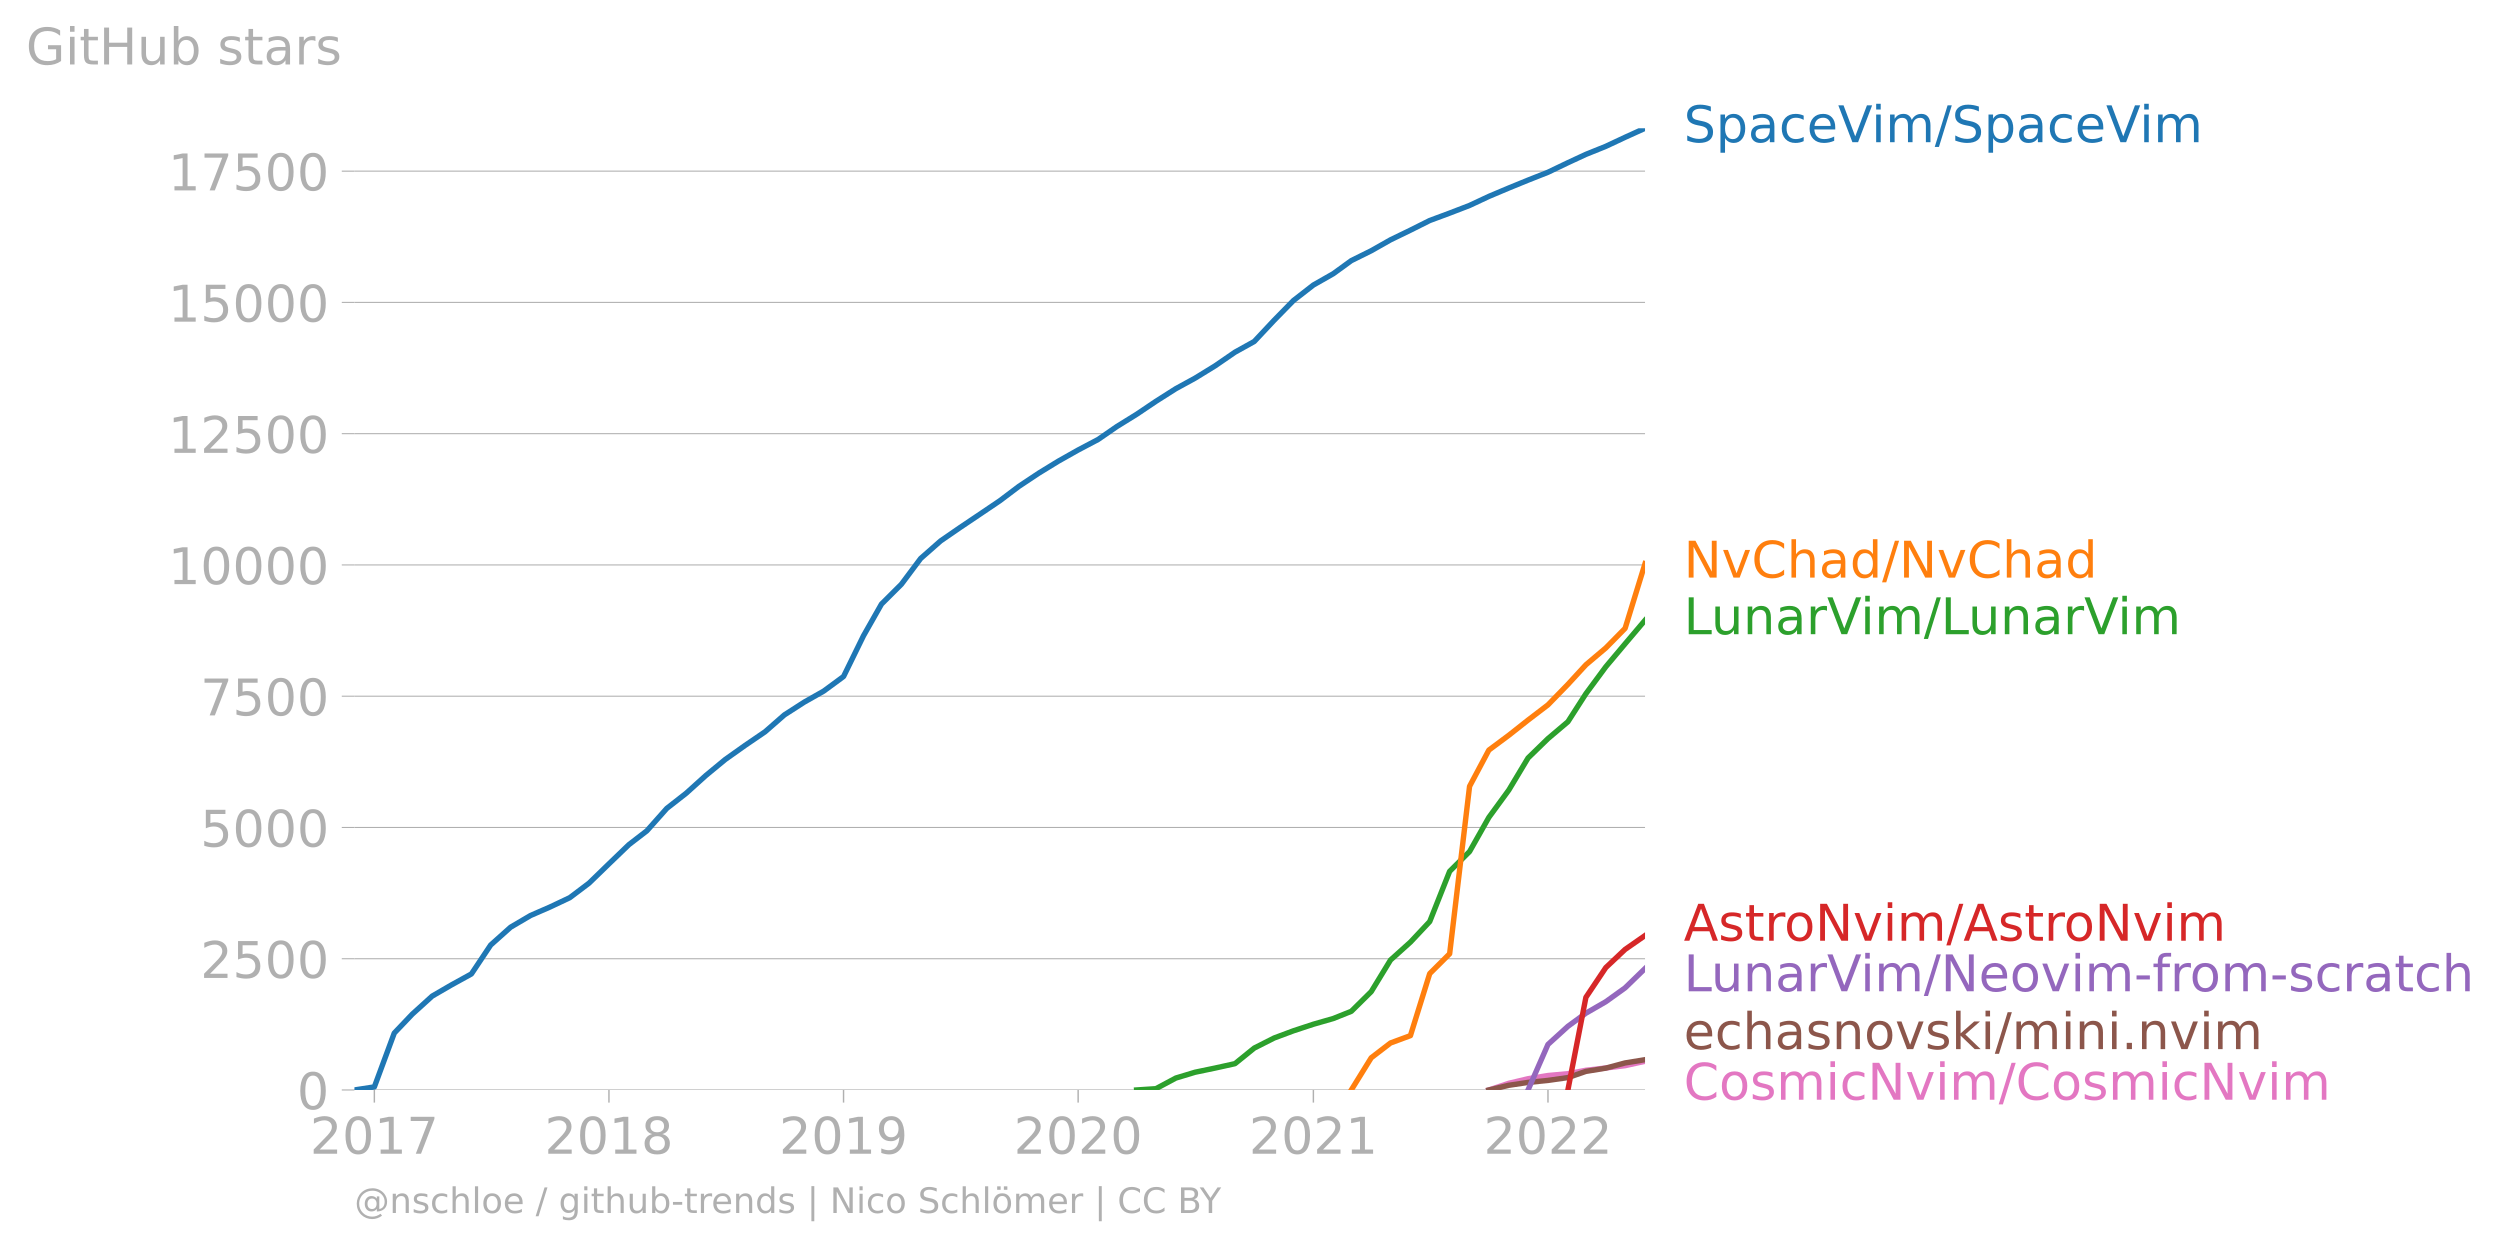
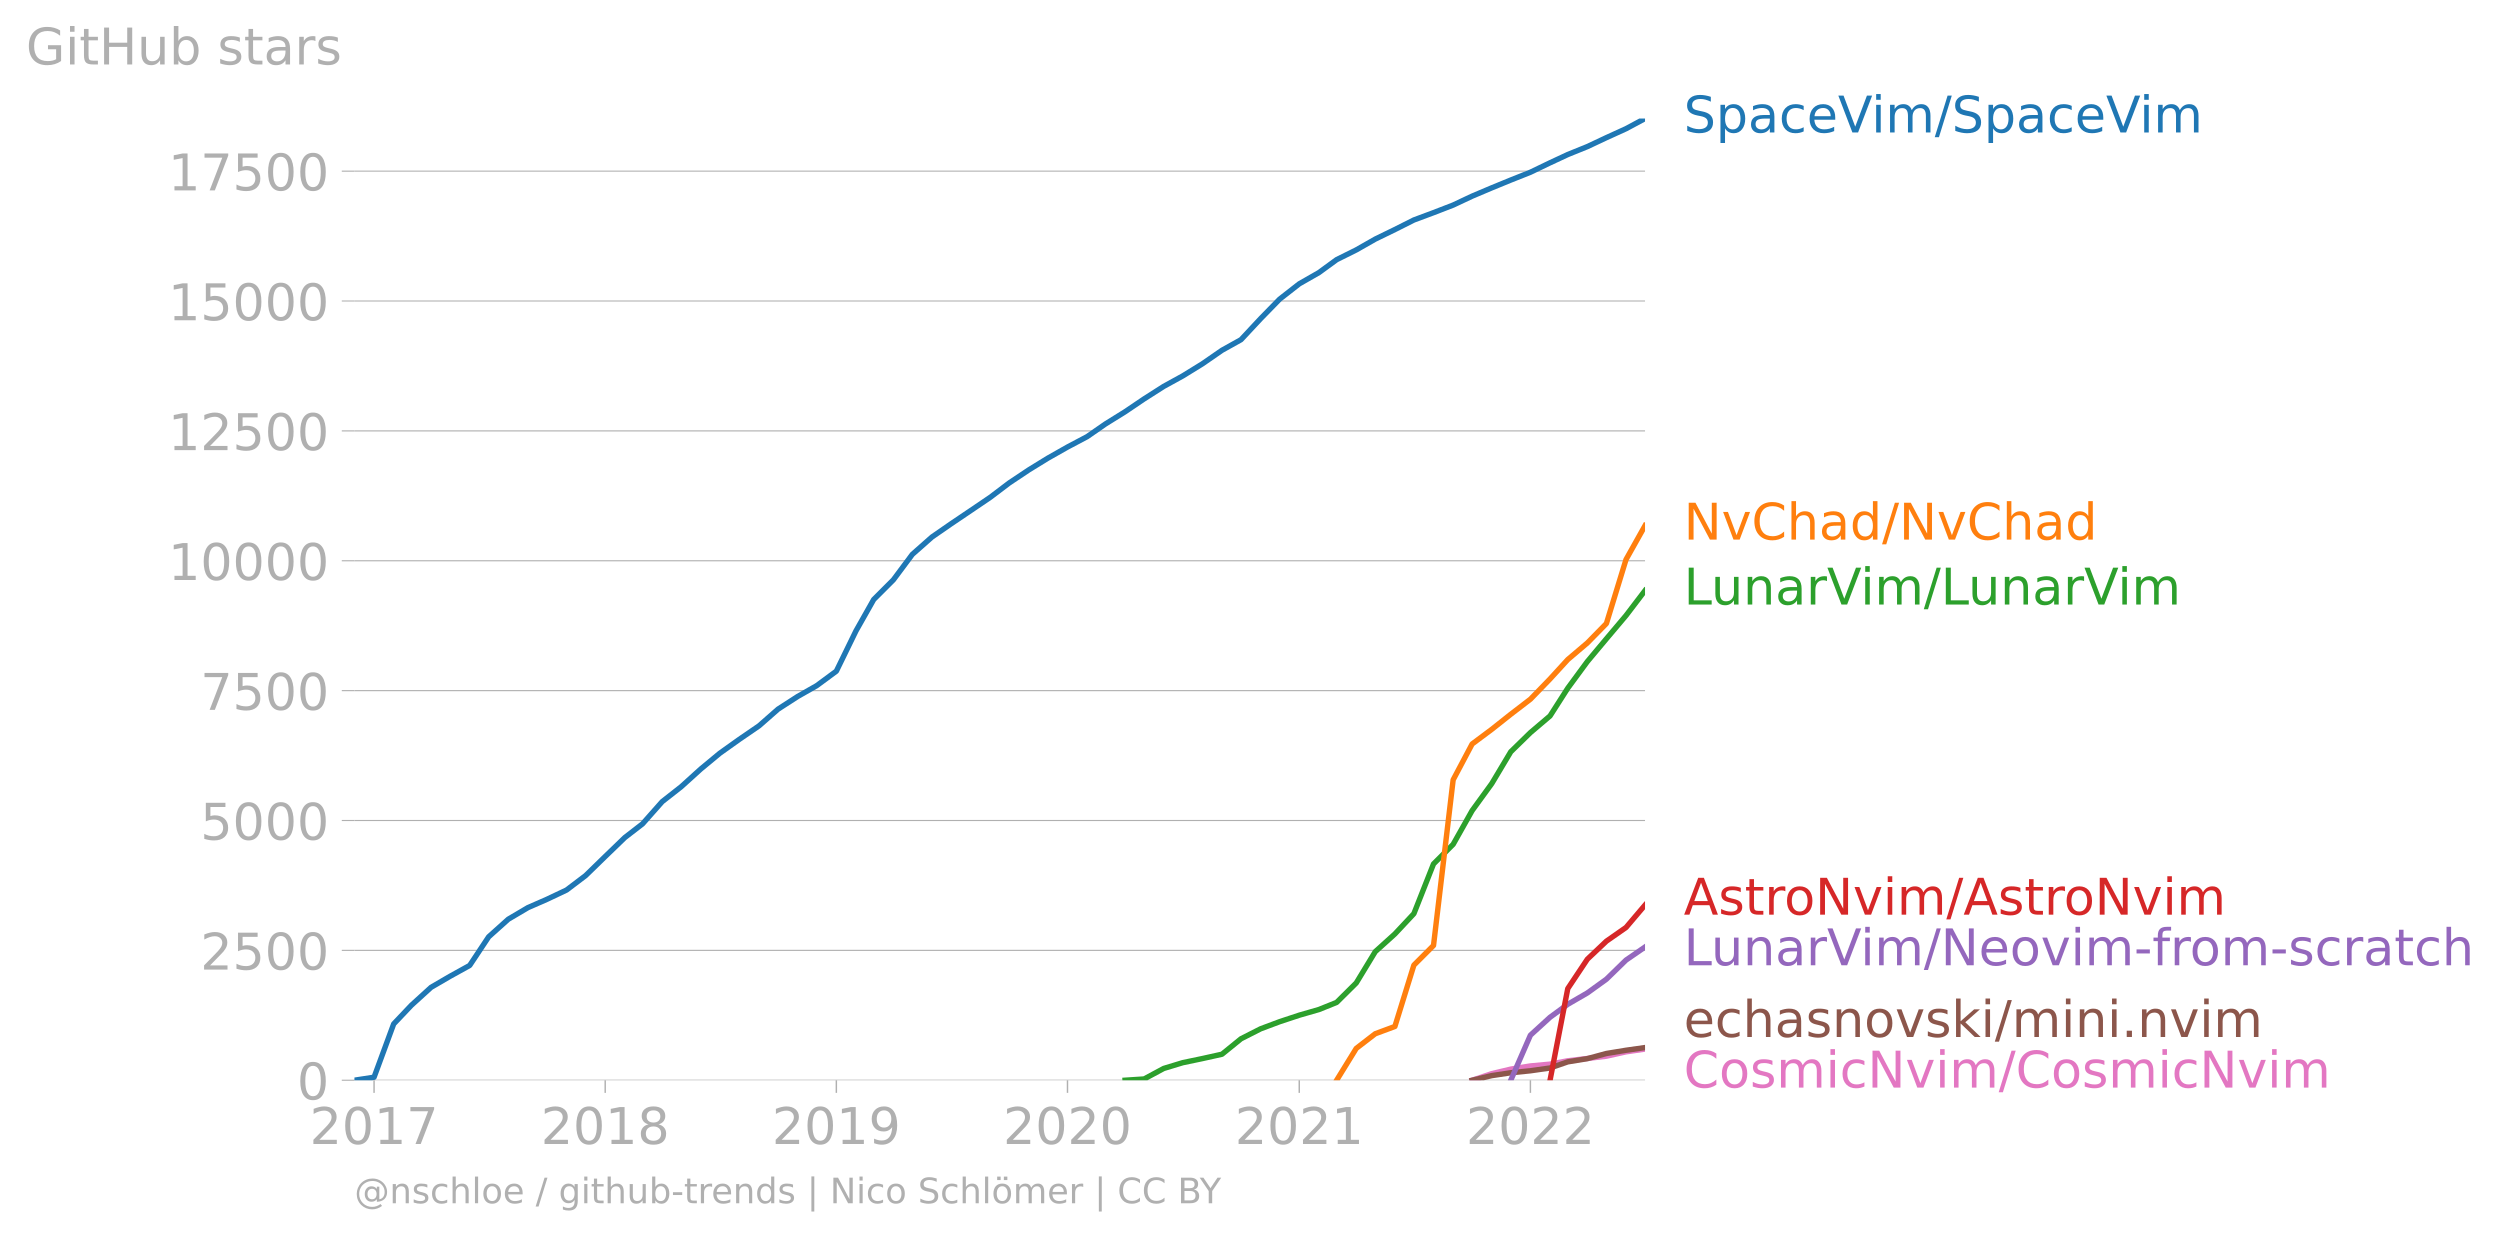
- <svg xmlns="http://www.w3.org/2000/svg" xmlns:xlink="http://www.w3.org/1999/xlink" width="922.362" height="460.174" viewBox="0 0 691.771 345.13">
+ <svg xmlns="http://www.w3.org/2000/svg" xmlns:xlink="http://www.w3.org/1999/xlink" width="922.362" height="456.585" viewBox="0 0 691.771 342.439">
  <defs>
    <style>*{stroke-linejoin:round;stroke-linecap:butt}</style>
  </defs>
  <g id="figure_1">
-     <path d="M0 345.13h691.771V0H0v345.13z" style="fill:none" id="patch_1" />
+     <path d="M0 342.439h691.771V0H0v342.439z" style="fill:none" id="patch_1" />
    <g id="axes_1">
-       <path d="M98.073 301.603h357.12V35.491H98.073v266.112z" style="fill:none" id="patch_2" />
+       <path d="M98.073 298.911h357.12V32.8H98.073v266.112z" style="fill:none" id="patch_2" />
      <g id="matplotlib.axis_1">
        <g id="xtick_1">
          <g id="line2d_1">
            <defs>
-               <path id="m463f70ad5f" d="M0 0v3.5" style="stroke:#b0b0b0;stroke-width:.4" />
-             </defs>
-             <use xlink:href="#m463f70ad5f" x="103.586" y="301.603" style="fill:#b0b0b0;stroke:#b0b0b0;stroke-width:.4" />
-           </g>
-           <g style="fill:#b0b0b0" transform="matrix(.14 0 0 -.14 85.771 319.24)" id="text_1">
+               <path id="m90bec7822e" d="M0 0v3.5" style="stroke:#b0b0b0;stroke-width:.4" />
+             </defs>
+             <use xlink:href="#m90bec7822e" x="103.505" y="298.911" style="fill:#b0b0b0;stroke:#b0b0b0;stroke-width:.4" />
+           </g>
+           <g style="fill:#b0b0b0" transform="matrix(.14 0 0 -.14 85.69 316.55)" id="text_1">
            <defs>
              <path id="DejaVuSans-32" d="M1228 531h2203V0H469v531q359 372 979 998 621 627 780 809 303 340 423 576 121 236 121 464 0 372-261 606-261 235-680 235-297 0-627-103-329-103-704-313v638q381 153 712 231 332 78 607 78 725 0 1156-363 431-362 431-968 0-288-108-546-107-257-392-607-78-91-497-524-418-433-1181-1211z" transform="scale(.01563)" />
              <path id="DejaVuSans-30" d="M2034 4250q-487 0-733-480-245-479-245-1442 0-959 245-1439 246-480 733-480 491 0 736 480 246 480 246 1439 0 963-246 1442-245 480-736 480zm0 500q785 0 1199-621 414-620 414-1801 0-1178-414-1799Q2819-91 2034-91q-784 0-1198 620-414 621-414 1799 0 1181 414 1801 414 621 1198 621z" transform="scale(.01563)" />
              <path id="DejaVuSans-31" d="M794 531h1031v3560L703 3866v575l1116 225h631V531h1031V0H794v531z" transform="scale(.01563)" />
              <path id="DejaVuSans-37" d="M525 4666h3000v-269L1831 0h-659l1594 4134H525v532z" transform="scale(.01563)" />
            </defs>
            <use xlink:href="#DejaVuSans-32" />
            <use xlink:href="#DejaVuSans-30" x="63.623" />
            <use xlink:href="#DejaVuSans-31" x="127.246" />
            <use xlink:href="#DejaVuSans-37" x="190.869" />
          </g>
        </g>
        <g id="xtick_2">
-           <use xlink:href="#m463f70ad5f" x="168.501" y="301.603" style="fill:#b0b0b0;stroke:#b0b0b0;stroke-width:.4" id="line2d_2" />
-           <g style="fill:#b0b0b0" transform="matrix(.14 0 0 -.14 150.686 319.24)" id="text_2">
+           <use xlink:href="#m90bec7822e" x="167.464" y="298.911" style="fill:#b0b0b0;stroke:#b0b0b0;stroke-width:.4" id="line2d_2" />
+           <g style="fill:#b0b0b0" transform="matrix(.14 0 0 -.14 149.65 316.55)" id="text_2">
            <defs>
              <path id="DejaVuSans-38" d="M2034 2216q-450 0-708-241-257-241-257-662 0-422 257-663 258-241 708-241t709 242q260 243 260 662 0 421-258 662-257 241-711 241zm-631 268q-406 100-633 378-226 279-226 679 0 559 398 884 399 325 1092 325 697 0 1094-325t397-884q0-400-227-679-226-278-629-378 456-106 710-416 255-309 255-755 0-679-414-1042Q2806-91 2034-91q-771 0-1186 362-414 363-414 1042 0 446 256 755 257 310 713 416zm-231 997q0-362 226-565 227-203 636-203 407 0 636 203 230 203 230 565 0 363-230 566-229 203-636 203-409 0-636-203-226-203-226-566z" transform="scale(.01563)" />
            </defs>
            <use xlink:href="#DejaVuSans-32" />
            <use xlink:href="#DejaVuSans-30" x="63.623" />
            <use xlink:href="#DejaVuSans-31" x="127.246" />
            <use xlink:href="#DejaVuSans-38" x="190.869" />
          </g>
        </g>
        <g id="xtick_3">
-           <use xlink:href="#m463f70ad5f" x="233.416" y="301.603" style="fill:#b0b0b0;stroke:#b0b0b0;stroke-width:.4" id="line2d_3" />
-           <g style="fill:#b0b0b0" transform="matrix(.14 0 0 -.14 215.6 319.24)" id="text_3">
+           <use xlink:href="#m90bec7822e" x="231.424" y="298.911" style="fill:#b0b0b0;stroke:#b0b0b0;stroke-width:.4" id="line2d_3" />
+           <g style="fill:#b0b0b0" transform="matrix(.14 0 0 -.14 213.609 316.55)" id="text_3">
            <defs>
              <path id="DejaVuSans-39" d="M703 97v575q238-113 481-172 244-59 479-59 625 0 954 420 330 420 377 1277-181-269-460-413-278-144-615-144-700 0-1108 423-408 424-408 1159 0 718 425 1152 425 435 1131 435 810 0 1236-621 427-620 427-1801 0-1103-524-1761Q2575-91 1691-91q-238 0-482 47Q966 3 703 97zm1256 1978q425 0 673 290 249 291 249 798 0 503-249 795-248 292-673 292t-673-292q-248-292-248-795 0-507 248-798 248-290 673-290z" transform="scale(.01563)" />
            </defs>
            <use xlink:href="#DejaVuSans-32" />
            <use xlink:href="#DejaVuSans-30" x="63.623" />
            <use xlink:href="#DejaVuSans-31" x="127.246" />
            <use xlink:href="#DejaVuSans-39" x="190.869" />
          </g>
        </g>
        <g id="xtick_4">
-           <use xlink:href="#m463f70ad5f" x="298.331" y="301.603" style="fill:#b0b0b0;stroke:#b0b0b0;stroke-width:.4" id="line2d_4" />
-           <g style="fill:#b0b0b0" transform="matrix(.14 0 0 -.14 280.516 319.24)" id="text_4">
+           <use xlink:href="#m90bec7822e" x="295.383" y="298.911" style="fill:#b0b0b0;stroke:#b0b0b0;stroke-width:.4" id="line2d_4" />
+           <g style="fill:#b0b0b0" transform="matrix(.14 0 0 -.14 277.568 316.55)" id="text_4">
            <use xlink:href="#DejaVuSans-32" />
            <use xlink:href="#DejaVuSans-30" x="63.623" />
            <use xlink:href="#DejaVuSans-32" x="127.246" />
            <use xlink:href="#DejaVuSans-30" x="190.869" />
          </g>
        </g>
        <g id="xtick_5">
-           <use xlink:href="#m463f70ad5f" x="363.423" y="301.603" style="fill:#b0b0b0;stroke:#b0b0b0;stroke-width:.4" id="line2d_5" />
-           <g style="fill:#b0b0b0" transform="matrix(.14 0 0 -.14 345.608 319.24)" id="text_5">
+           <use xlink:href="#m90bec7822e" x="359.517" y="298.911" style="fill:#b0b0b0;stroke:#b0b0b0;stroke-width:.4" id="line2d_5" />
+           <g style="fill:#b0b0b0" transform="matrix(.14 0 0 -.14 341.702 316.55)" id="text_5">
            <use xlink:href="#DejaVuSans-32" />
            <use xlink:href="#DejaVuSans-30" x="63.623" />
            <use xlink:href="#DejaVuSans-32" x="127.246" />
            <use xlink:href="#DejaVuSans-31" x="190.869" />
          </g>
        </g>
        <g id="xtick_6">
-           <use xlink:href="#m463f70ad5f" x="428.338" y="301.603" style="fill:#b0b0b0;stroke:#b0b0b0;stroke-width:.4" id="line2d_6" />
-           <g style="fill:#b0b0b0" transform="matrix(.14 0 0 -.14 410.523 319.24)" id="text_6">
+           <use xlink:href="#m90bec7822e" x="423.476" y="298.911" style="fill:#b0b0b0;stroke:#b0b0b0;stroke-width:.4" id="line2d_6" />
+           <g style="fill:#b0b0b0" transform="matrix(.14 0 0 -.14 405.661 316.55)" id="text_6">
            <use xlink:href="#DejaVuSans-32" />
            <use xlink:href="#DejaVuSans-30" x="63.623" />
            <use xlink:href="#DejaVuSans-32" x="127.246" />
            <use xlink:href="#DejaVuSans-32" x="190.869" />
          </g>
        </g>
      </g>
      <g id="matplotlib.axis_2">
        <g id="ytick_1">
-           <path d="M98.073 301.603h357.12" clip-path="url(#p542ef1bd11)" style="fill:none;stroke:#b0b0b0;stroke-width:.3;stroke-linecap:square" id="line2d_7" />
+           <path d="M98.073 298.911h357.12" clip-path="url(#p9ba35b54b8)" style="fill:none;stroke:#b0b0b0;stroke-width:.3;stroke-linecap:square" id="line2d_7" />
          <g id="line2d_8">
            <defs>
-               <path id="m6388f926f2" d="M0 0h-3.5" style="stroke:#b0b0b0;stroke-width:.3" />
-             </defs>
-             <use xlink:href="#m6388f926f2" x="98.073" y="301.603" style="fill:#b0b0b0;stroke:#b0b0b0;stroke-width:.3" />
-           </g>
-           <use xlink:href="#DejaVuSans-30" style="fill:#b0b0b0" transform="matrix(.14 0 0 -.14 82.166 306.922)" id="text_7" />
+               <path id="m5f6c80c7ca" d="M0 0h-3.5" style="stroke:#b0b0b0;stroke-width:.3" />
+             </defs>
+             <use xlink:href="#m5f6c80c7ca" x="98.073" y="298.911" style="fill:#b0b0b0;stroke:#b0b0b0;stroke-width:.3" />
+           </g>
+           <use xlink:href="#DejaVuSans-30" style="fill:#b0b0b0" transform="matrix(.14 0 0 -.14 82.166 304.23)" id="text_7" />
        </g>
        <g id="ytick_2">
-           <path d="M98.073 265.283h357.12" clip-path="url(#p542ef1bd11)" style="fill:none;stroke:#b0b0b0;stroke-width:.3;stroke-linecap:square" id="line2d_9" />
-           <use xlink:href="#m6388f926f2" x="98.073" y="265.283" style="fill:#b0b0b0;stroke:#b0b0b0;stroke-width:.3" id="line2d_10" />
-           <g style="fill:#b0b0b0" transform="matrix(.14 0 0 -.14 55.443 270.602)" id="text_8">
+           <path d="M98.073 262.976h357.12" clip-path="url(#p9ba35b54b8)" style="fill:none;stroke:#b0b0b0;stroke-width:.3;stroke-linecap:square" id="line2d_9" />
+           <use xlink:href="#m5f6c80c7ca" x="98.073" y="262.976" style="fill:#b0b0b0;stroke:#b0b0b0;stroke-width:.3" id="line2d_10" />
+           <g style="fill:#b0b0b0" transform="matrix(.14 0 0 -.14 55.443 268.294)" id="text_8">
            <defs>
              <path id="DejaVuSans-35" d="M691 4666h2478v-532H1269V2991q137 47 274 70 138 23 276 23 781 0 1237-428 457-428 457-1159 0-753-469-1171Q2575-91 1722-91q-294 0-599 50Q819 9 494 109v635q281-153 581-228t634-75q541 0 856 284 316 284 316 772 0 487-316 771-315 285-856 285-253 0-505-56-251-56-513-175v2344z" transform="scale(.01563)" />
            </defs>
            <use xlink:href="#DejaVuSans-32" />
            <use xlink:href="#DejaVuSans-35" x="63.623" />
            <use xlink:href="#DejaVuSans-30" x="127.246" />
            <use xlink:href="#DejaVuSans-30" x="190.869" />
          </g>
        </g>
        <g id="ytick_3">
-           <path d="M98.073 228.962h357.12" clip-path="url(#p542ef1bd11)" style="fill:none;stroke:#b0b0b0;stroke-width:.3;stroke-linecap:square" id="line2d_11" />
-           <use xlink:href="#m6388f926f2" x="98.073" y="228.962" style="fill:#b0b0b0;stroke:#b0b0b0;stroke-width:.3" id="line2d_12" />
-           <g style="fill:#b0b0b0" transform="matrix(.14 0 0 -.14 55.443 234.281)" id="text_9">
+           <path d="M98.073 227.04h357.12" clip-path="url(#p9ba35b54b8)" style="fill:none;stroke:#b0b0b0;stroke-width:.3;stroke-linecap:square" id="line2d_11" />
+           <use xlink:href="#m5f6c80c7ca" x="98.073" y="227.04" style="fill:#b0b0b0;stroke:#b0b0b0;stroke-width:.3" id="line2d_12" />
+           <g style="fill:#b0b0b0" transform="matrix(.14 0 0 -.14 55.443 232.359)" id="text_9">
            <use xlink:href="#DejaVuSans-35" />
            <use xlink:href="#DejaVuSans-30" x="63.623" />
            <use xlink:href="#DejaVuSans-30" x="127.246" />
            <use xlink:href="#DejaVuSans-30" x="190.869" />
          </g>
        </g>
        <g id="ytick_4">
-           <path d="M98.073 192.642h357.12" clip-path="url(#p542ef1bd11)" style="fill:none;stroke:#b0b0b0;stroke-width:.3;stroke-linecap:square" id="line2d_13" />
-           <use xlink:href="#m6388f926f2" x="98.073" y="192.642" style="fill:#b0b0b0;stroke:#b0b0b0;stroke-width:.3" id="line2d_14" />
-           <g style="fill:#b0b0b0" transform="matrix(.14 0 0 -.14 55.443 197.96)" id="text_10">
+           <path d="M98.073 191.104h357.12" clip-path="url(#p9ba35b54b8)" style="fill:none;stroke:#b0b0b0;stroke-width:.3;stroke-linecap:square" id="line2d_13" />
+           <use xlink:href="#m5f6c80c7ca" x="98.073" y="191.104" style="fill:#b0b0b0;stroke:#b0b0b0;stroke-width:.3" id="line2d_14" />
+           <g style="fill:#b0b0b0" transform="matrix(.14 0 0 -.14 55.443 196.423)" id="text_10">
            <use xlink:href="#DejaVuSans-37" />
            <use xlink:href="#DejaVuSans-35" x="63.623" />
            <use xlink:href="#DejaVuSans-30" x="127.246" />
            <use xlink:href="#DejaVuSans-30" x="190.869" />
          </g>
        </g>
        <g id="ytick_5">
-           <path d="M98.073 156.322h357.12" clip-path="url(#p542ef1bd11)" style="fill:none;stroke:#b0b0b0;stroke-width:.3;stroke-linecap:square" id="line2d_15" />
-           <use xlink:href="#m6388f926f2" x="98.073" y="156.322" style="fill:#b0b0b0;stroke:#b0b0b0;stroke-width:.3" id="line2d_16" />
-           <g style="fill:#b0b0b0" transform="matrix(.14 0 0 -.14 46.536 161.64)" id="text_11">
+           <path d="M98.073 155.168h357.12" clip-path="url(#p9ba35b54b8)" style="fill:none;stroke:#b0b0b0;stroke-width:.3;stroke-linecap:square" id="line2d_15" />
+           <use xlink:href="#m5f6c80c7ca" x="98.073" y="155.168" style="fill:#b0b0b0;stroke:#b0b0b0;stroke-width:.3" id="line2d_16" />
+           <g style="fill:#b0b0b0" transform="matrix(.14 0 0 -.14 46.536 160.487)" id="text_11">
            <use xlink:href="#DejaVuSans-31" />
            <use xlink:href="#DejaVuSans-30" x="63.623" />
            <use xlink:href="#DejaVuSans-30" x="127.246" />
            <use xlink:href="#DejaVuSans-30" x="190.869" />
            <use xlink:href="#DejaVuSans-30" x="254.492" />
          </g>
        </g>
        <g id="ytick_6">
-           <path d="M98.073 120.001h357.12" clip-path="url(#p542ef1bd11)" style="fill:none;stroke:#b0b0b0;stroke-width:.3;stroke-linecap:square" id="line2d_17" />
-           <use xlink:href="#m6388f926f2" x="98.073" y="120.001" style="fill:#b0b0b0;stroke:#b0b0b0;stroke-width:.3" id="line2d_18" />
-           <g style="fill:#b0b0b0" transform="matrix(.14 0 0 -.14 46.536 125.32)" id="text_12">
+           <path d="M98.073 119.232h357.12" clip-path="url(#p9ba35b54b8)" style="fill:none;stroke:#b0b0b0;stroke-width:.3;stroke-linecap:square" id="line2d_17" />
+           <use xlink:href="#m5f6c80c7ca" x="98.073" y="119.232" style="fill:#b0b0b0;stroke:#b0b0b0;stroke-width:.3" id="line2d_18" />
+           <g style="fill:#b0b0b0" transform="matrix(.14 0 0 -.14 46.536 124.551)" id="text_12">
            <use xlink:href="#DejaVuSans-31" />
            <use xlink:href="#DejaVuSans-32" x="63.623" />
            <use xlink:href="#DejaVuSans-35" x="127.246" />
            <use xlink:href="#DejaVuSans-30" x="190.869" />
            <use xlink:href="#DejaVuSans-30" x="254.492" />
          </g>
        </g>
        <g id="ytick_7">
-           <path d="M98.073 83.68h357.12" clip-path="url(#p542ef1bd11)" style="fill:none;stroke:#b0b0b0;stroke-width:.3;stroke-linecap:square" id="line2d_19" />
-           <use xlink:href="#m6388f926f2" x="98.073" y="83.681" style="fill:#b0b0b0;stroke:#b0b0b0;stroke-width:.3" id="line2d_20" />
-           <g style="fill:#b0b0b0" transform="matrix(.14 0 0 -.14 46.536 89)" id="text_13">
+           <path d="M98.073 83.296h357.12" clip-path="url(#p9ba35b54b8)" style="fill:none;stroke:#b0b0b0;stroke-width:.3;stroke-linecap:square" id="line2d_19" />
+           <use xlink:href="#m5f6c80c7ca" x="98.073" y="83.296" style="fill:#b0b0b0;stroke:#b0b0b0;stroke-width:.3" id="line2d_20" />
+           <g style="fill:#b0b0b0" transform="matrix(.14 0 0 -.14 46.536 88.615)" id="text_13">
            <use xlink:href="#DejaVuSans-31" />
            <use xlink:href="#DejaVuSans-35" x="63.623" />
            <use xlink:href="#DejaVuSans-30" x="127.246" />
            <use xlink:href="#DejaVuSans-30" x="190.869" />
            <use xlink:href="#DejaVuSans-30" x="254.492" />
          </g>
        </g>
        <g id="ytick_8">
-           <path d="M98.073 47.36h357.12" clip-path="url(#p542ef1bd11)" style="fill:none;stroke:#b0b0b0;stroke-width:.3;stroke-linecap:square" id="line2d_21" />
-           <use xlink:href="#m6388f926f2" x="98.073" y="47.361" style="fill:#b0b0b0;stroke:#b0b0b0;stroke-width:.3" id="line2d_22" />
+           <path d="M98.073 47.36h357.12" clip-path="url(#p9ba35b54b8)" style="fill:none;stroke:#b0b0b0;stroke-width:.3;stroke-linecap:square" id="line2d_21" />
+           <use xlink:href="#m5f6c80c7ca" x="98.073" y="47.361" style="fill:#b0b0b0;stroke:#b0b0b0;stroke-width:.3" id="line2d_22" />
          <g style="fill:#b0b0b0" transform="matrix(.14 0 0 -.14 46.536 52.68)" id="text_14">
            <use xlink:href="#DejaVuSans-31" />
            <use xlink:href="#DejaVuSans-37" x="63.623" />
            <use xlink:href="#DejaVuSans-35" x="127.246" />
            <use xlink:href="#DejaVuSans-30" x="190.869" />
            <use xlink:href="#DejaVuSans-30" x="254.492" />
          </g>
        </g>
        <g style="fill:#b0b0b0" transform="matrix(.14 0 0 -.14 7.2 17.838)" id="text_15">
          <defs>
            <path id="DejaVuSans-47" d="M3809 666v1253H2778v519h1656V434q-365-259-806-392-440-133-940-133-1094 0-1712 639-617 640-617 1780 0 1144 617 1783 618 639 1712 639 456 0 867-113 411-112 758-331v-672q-350 297-744 447t-828 150q-857 0-1287-478-429-478-429-1425 0-944 429-1422 430-478 1287-478 334 0 596 58 263 58 472 180z" transform="scale(.01563)" />
            <path id="DejaVuSans-69" d="M603 3500h575V0H603v3500zm0 1363h575v-729H603v729z" transform="scale(.01563)" />
            <path id="DejaVuSans-74" d="M1172 4494v-994h1184v-447H1172V1153q0-428 117-550t477-122h590V0h-590q-666 0-919 248-253 249-253 905v1900H172v447h422v994h578z" transform="scale(.01563)" />
            <path id="DejaVuSans-48" d="M628 4666h631V2753h2294v1913h631V0h-631v2222H1259V0H628v4666z" transform="scale(.01563)" />
            <path id="DejaVuSans-75" d="M544 1381v2119h575V1403q0-497 193-746 194-248 582-248 465 0 735 297 271 297 271 810v1984h575V0h-575v538q-209-319-486-474-276-155-642-155-603 0-916 375-312 375-312 1097zm1447 2203z" transform="scale(.01563)" />
            <path id="DejaVuSans-62" d="M3116 1747q0 634-261 995t-717 361q-457 0-718-361t-261-995q0-634 261-995t718-361q456 0 717 361t261 995zM1159 2969q182 312 458 463 277 152 661 152 638 0 1036-506 399-506 399-1331T3314 415Q2916-91 2278-91q-384 0-661 152-276 152-458 464V0H581v4863h578V2969z" transform="scale(.01563)" />
            <path id="DejaVuSans-73" d="M2834 3397v-544q-243 125-506 187-262 63-544 63-428 0-642-131t-214-394q0-200 153-314t616-217l197-44q612-131 870-370t258-667q0-488-386-773Q2250-91 1575-91q-281 0-586 55T347 128v594q319-166 628-249 309-82 613-82 406 0 624 139 219 139 219 392 0 234-158 359-157 125-692 241l-200 47q-534 112-772 345-237 233-237 639 0 494 350 762 350 269 994 269 318 0 599-47 282-46 519-140z" transform="scale(.01563)" />
            <path id="DejaVuSans-61" d="M2194 1759q-697 0-966-159t-269-544q0-306 202-486 202-179 548-179 479 0 768 339t289 901v128h-572zm1147 238V0h-575v531q-197-318-491-470T1556-91q-537 0-855 302-317 302-317 808 0 590 395 890 396 300 1180 300h807v57q0 397-261 614t-733 217q-300 0-585-72-284-72-546-216v532q315 122 612 182 297 61 578 61 760 0 1135-394 375-393 375-1193z" transform="scale(.01563)" />
            <path id="DejaVuSans-72" d="M2631 2963q-97 56-211 82-114 27-251 27-488 0-749-317t-261-911V0H581v3500h578v-544q182 319 472 473 291 155 707 155 59 0 131-8 72-7 159-23l3-590z" transform="scale(.01563)" />
          </defs>
          <use xlink:href="#DejaVuSans-47" />
          <use xlink:href="#DejaVuSans-69" x="77.49" />
          <use xlink:href="#DejaVuSans-74" x="105.273" />
          <use xlink:href="#DejaVuSans-48" x="144.482" />
          <use xlink:href="#DejaVuSans-75" x="219.678" />
          <use xlink:href="#DejaVuSans-62" x="283.057" />
          <use xlink:href="#DejaVuSans-20" x="346.533" />
          <use xlink:href="#DejaVuSans-73" x="378.32" />
          <use xlink:href="#DejaVuSans-74" x="430.42" />
          <use xlink:href="#DejaVuSans-61" x="469.629" />
          <use xlink:href="#DejaVuSans-72" x="530.908" />
          <use xlink:href="#DejaVuSans-73" x="572.021" />
        </g>
      </g>
-       <path d="m411.976 301.603 5.513-1.845 5.336-1.264 5.513-.886 5.513-.509 4.98-.944 5.513-.64 5.336-.638 5.513-1.22" clip-path="url(#p542ef1bd11)" style="fill:none;stroke:#e377c2;stroke-width:1.5;stroke-linecap:square" id="line2d_23" />
-       <path d="m411.976 301.603 5.513-1.293 5.336-.799 5.513-.552 5.513-.785 4.98-1.714 5.513-.9 5.336-1.439 5.513-.9" clip-path="url(#p542ef1bd11)" style="fill:none;stroke:#8c564b;stroke-width:1.5;stroke-linecap:square" id="line2d_24" />
-       <path d="m422.825 301.603 5.513-12.596 5.513-5.012 4.98-3.632 5.513-3.182 5.336-3.835 5.513-5.347" clip-path="url(#p542ef1bd11)" style="fill:none;stroke:#9467bd;stroke-width:1.5;stroke-linecap:square" id="line2d_25" />
-       <g style="fill:#1f77b4" transform="matrix(.14 0 0 -.14 465.907 39.354)" id="text_16">
+       <path d="m407.355 298.911 5.432-1.825 5.257-1.25 5.432-.878 5.433-.503 4.906-.934 5.432-.632 5.257-.633 5.432-1.207 5.257-.762" clip-path="url(#p9ba35b54b8)" style="fill:none;stroke:#e377c2;stroke-width:1.5;stroke-linecap:square" id="line2d_23" />
+       <path d="m407.355 298.911 5.432-1.279 5.257-.79 5.432-.547 5.433-.776 4.906-1.696 5.432-.891 5.257-1.423 5.432-.892 5.257-.747" clip-path="url(#p9ba35b54b8)" style="fill:none;stroke:#8c564b;stroke-width:1.5;stroke-linecap:square" id="line2d_24" />
+       <path d="m418.044 298.911 5.432-12.462 5.433-4.96 4.906-3.593 5.432-3.148 5.257-3.795 5.432-5.29 5.257-3.622" clip-path="url(#p9ba35b54b8)" style="fill:none;stroke:#9467bd;stroke-width:1.5;stroke-linecap:square" id="line2d_25" />
+       <g style="fill:#1f77b4" transform="matrix(.14 0 0 -.14 465.907 36.663)" id="text_16">
        <defs>
          <path id="DejaVuSans-53" d="M3425 4513v-616q-359 172-678 256-319 85-616 85-515 0-795-200t-280-569q0-310 186-468 186-157 705-254l381-78q706-135 1042-474t336-907q0-679-455-1029Q2797-91 1919-91q-331 0-705 75-373 75-773 222v650q384-215 753-325 369-109 725-109 540 0 834 212 294 213 294 607 0 343-211 537t-692 291l-385 75q-706 140-1022 440-315 300-315 835 0 619 436 975t1201 356q329 0 669-60 341-59 697-177z" transform="scale(.01563)" />
          <path id="DejaVuSans-70" d="M1159 525v-1856H581v4831h578v-531q182 312 458 463 277 152 661 152 638 0 1036-506 399-506 399-1331T3314 415Q2916-91 2278-91q-384 0-661 152-276 152-458 464zm1957 1222q0 634-261 995t-717 361q-457 0-718-361t-261-995q0-634 261-995t718-361q456 0 717 361t261 995z" transform="scale(.01563)" />
          <path id="DejaVuSans-63" d="M3122 3366v-538q-244 135-489 202t-495 67q-560 0-870-355-309-354-309-995t309-996q310-354 870-354 250 0 495 67t489 202V134Q2881 22 2623-34q-257-57-548-57-791 0-1257 497-465 497-465 1341 0 856 470 1346 471 491 1290 491 265 0 518-55 253-54 491-163z" transform="scale(.01563)" />
          <path id="DejaVuSans-65" d="M3597 1894v-281H953q38-594 358-905t892-311q331 0 642 81t618 244V178Q3153 47 2828-22t-659-69q-838 0-1327 487-489 488-489 1320 0 859 464 1363 464 505 1252 505 706 0 1117-455 411-454 411-1235zm-575 169q-6 471-264 752-258 282-683 282-481 0-770-272t-333-766l2050 4z" transform="scale(.01563)" />
          <path id="DejaVuSans-56" d="M1831 0 50 4666h659L2188 738l1481 3928h656L2547 0h-716z" transform="scale(.01563)" />
          <path id="DejaVuSans-6d" d="M3328 2828q216 388 516 572t706 184q547 0 844-383 297-382 297-1088V0h-578v2094q0 503-179 746-178 244-543 244-447 0-707-297-259-296-259-809V0h-578v2094q0 506-178 748t-550 242q-441 0-701-298-259-298-259-808V0H581v3500h578v-544q197 322 472 475t653 153q382 0 649-194 267-193 395-562z" transform="scale(.01563)" />
          <path id="DejaVuSans-2f" d="M1625 4666h531L531-594H0l1625 5260z" transform="scale(.01563)" />
        </defs>
        <use xlink:href="#DejaVuSans-53" />
        <use xlink:href="#DejaVuSans-70" x="63.477" />
        <use xlink:href="#DejaVuSans-61" x="126.953" />
        <use xlink:href="#DejaVuSans-63" x="188.232" />
        <use xlink:href="#DejaVuSans-65" x="243.213" />
        <use xlink:href="#DejaVuSans-56" x="304.736" />
        <use xlink:href="#DejaVuSans-69" x="370.895" />
        <use xlink:href="#DejaVuSans-6d" x="398.678" />
        <use xlink:href="#DejaVuSans-2f" x="496.09" />
        <use xlink:href="#DejaVuSans-53" x="529.781" />
        <use xlink:href="#DejaVuSans-70" x="593.258" />
        <use xlink:href="#DejaVuSans-61" x="656.734" />
        <use xlink:href="#DejaVuSans-63" x="718.014" />
        <use xlink:href="#DejaVuSans-65" x="772.994" />
        <use xlink:href="#DejaVuSans-56" x="834.518" />
        <use xlink:href="#DejaVuSans-69" x="900.676" />
        <use xlink:href="#DejaVuSans-6d" x="928.459" />
      </g>
-       <g style="fill:#ff7f0e" transform="matrix(.14 0 0 -.14 465.907 159.836)" id="text_17">
+       <g style="fill:#ff7f0e" transform="matrix(.14 0 0 -.14 465.907 149.314)" id="text_17">
        <defs>
          <path id="DejaVuSans-4e" d="M628 4666h850L3547 763v3903h612V0h-850L1241 3903V0H628v4666z" transform="scale(.01563)" />
          <path id="DejaVuSans-76" d="M191 3500h609L1894 563l1094 2937h609L2284 0h-781L191 3500z" transform="scale(.01563)" />
          <path id="DejaVuSans-43" d="M4122 4306v-665q-319 297-680 443-361 147-767 147-800 0-1225-489t-425-1414q0-922 425-1411t1225-489q406 0 767 147t680 444V359q-331-225-702-338-370-112-782-112-1060 0-1670 648-609 649-609 1771 0 1125 609 1773 610 649 1670 649 418 0 788-111 371-111 696-333z" transform="scale(.01563)" />
          <path id="DejaVuSans-68" d="M3513 2113V0h-575v2094q0 497-194 743-194 247-581 247-466 0-735-297-269-296-269-809V0H581v4863h578V2956q207 316 486 472 280 156 646 156 603 0 912-373 310-373 310-1098z" transform="scale(.01563)" />
          <path id="DejaVuSans-64" d="M2906 2969v1894h575V0h-575v525q-181-312-458-464-276-152-664-152-634 0-1033 506-398 507-398 1332t398 1331q399 506 1033 506 388 0 664-152 277-151 458-463zM947 1747q0-634 261-995t717-361q456 0 718 361 263 361 263 995t-263 995q-262 361-718 361t-717-361q-261-361-261-995z" transform="scale(.01563)" />
        </defs>
        <use xlink:href="#DejaVuSans-4e" />
        <use xlink:href="#DejaVuSans-76" x="74.805" />
        <use xlink:href="#DejaVuSans-43" x="133.984" />
        <use xlink:href="#DejaVuSans-68" x="203.809" />
        <use xlink:href="#DejaVuSans-61" x="267.188" />
        <use xlink:href="#DejaVuSans-64" x="328.467" />
        <use xlink:href="#DejaVuSans-2f" x="391.943" />
        <use xlink:href="#DejaVuSans-4e" x="425.635" />
        <use xlink:href="#DejaVuSans-76" x="500.439" />
        <use xlink:href="#DejaVuSans-43" x="559.619" />
        <use xlink:href="#DejaVuSans-68" x="629.443" />
        <use xlink:href="#DejaVuSans-61" x="692.822" />
        <use xlink:href="#DejaVuSans-64" x="754.102" />
      </g>
-       <g style="fill:#2ca02c" transform="matrix(.14 0 0 -.14 465.907 175.497)" id="text_18">
+       <g style="fill:#2ca02c" transform="matrix(.14 0 0 -.14 465.907 167.282)" id="text_18">
        <defs>
          <path id="DejaVuSans-4c" d="M628 4666h631V531h2272V0H628v4666z" transform="scale(.01563)" />
          <path id="DejaVuSans-6e" d="M3513 2113V0h-575v2094q0 497-194 743-194 247-581 247-466 0-735-297-269-296-269-809V0H581v3500h578v-544q207 316 486 472 280 156 646 156 603 0 912-373 310-373 310-1098z" transform="scale(.01563)" />
        </defs>
        <use xlink:href="#DejaVuSans-4c" />
        <use xlink:href="#DejaVuSans-75" x="53.963" />
        <use xlink:href="#DejaVuSans-6e" x="117.342" />
        <use xlink:href="#DejaVuSans-61" x="180.721" />
        <use xlink:href="#DejaVuSans-72" x="242" />
        <use xlink:href="#DejaVuSans-56" x="283.113" />
        <use xlink:href="#DejaVuSans-69" x="349.271" />
        <use xlink:href="#DejaVuSans-6d" x="377.055" />
        <use xlink:href="#DejaVuSans-2f" x="474.467" />
        <use xlink:href="#DejaVuSans-4c" x="508.158" />
        <use xlink:href="#DejaVuSans-75" x="562.121" />
        <use xlink:href="#DejaVuSans-6e" x="625.5" />
        <use xlink:href="#DejaVuSans-61" x="688.879" />
        <use xlink:href="#DejaVuSans-72" x="750.158" />
        <use xlink:href="#DejaVuSans-56" x="791.271" />
        <use xlink:href="#DejaVuSans-69" x="857.43" />
        <use xlink:href="#DejaVuSans-6d" x="885.213" />
      </g>
-       <g style="fill:#d62728" transform="matrix(.14 0 0 -.14 465.907 260.3)" id="text_19">
+       <g style="fill:#d62728" transform="matrix(.14 0 0 -.14 465.907 253.104)" id="text_19">
        <defs>
          <path id="DejaVuSans-41" d="m2188 4044-857-2322h1716l-859 2322zm-357 622h716L4325 0h-656l-425 1197H1141L716 0H50l1781 4666z" transform="scale(.01563)" />
          <path id="DejaVuSans-6f" d="M1959 3097q-462 0-731-361t-269-989q0-628 267-989 268-361 733-361 460 0 728 362 269 363 269 988 0 622-269 986-268 364-728 364zm0 487q750 0 1178-488 429-487 429-1349 0-859-429-1349Q2709-91 1959-91q-753 0-1180 489-426 490-426 1349 0 862 426 1349 427 488 1180 488z" transform="scale(.01563)" />
        </defs>
        <use xlink:href="#DejaVuSans-41" />
        <use xlink:href="#DejaVuSans-73" x="68.408" />
        <use xlink:href="#DejaVuSans-74" x="120.508" />
        <use xlink:href="#DejaVuSans-72" x="159.717" />
        <use xlink:href="#DejaVuSans-6f" x="198.58" />
        <use xlink:href="#DejaVuSans-4e" x="259.762" />
        <use xlink:href="#DejaVuSans-76" x="334.566" />
        <use xlink:href="#DejaVuSans-69" x="393.746" />
        <use xlink:href="#DejaVuSans-6d" x="421.529" />
        <use xlink:href="#DejaVuSans-2f" x="518.941" />
        <use xlink:href="#DejaVuSans-41" x="552.633" />
        <use xlink:href="#DejaVuSans-73" x="621.041" />
        <use xlink:href="#DejaVuSans-74" x="673.141" />
        <use xlink:href="#DejaVuSans-72" x="712.35" />
        <use xlink:href="#DejaVuSans-6f" x="751.213" />
        <use xlink:href="#DejaVuSans-4e" x="812.395" />
        <use xlink:href="#DejaVuSans-76" x="887.199" />
        <use xlink:href="#DejaVuSans-69" x="946.379" />
        <use xlink:href="#DejaVuSans-6d" x="974.162" />
      </g>
-       <g style="fill:#9467bd" transform="matrix(.14 0 0 -.14 465.907 274.3)" id="text_20">
+       <g style="fill:#9467bd" transform="matrix(.14 0 0 -.14 465.907 267.104)" id="text_20">
        <defs>
          <path id="DejaVuSans-2d" d="M313 2009h1684v-512H313v512z" transform="scale(.01563)" />
          <path id="DejaVuSans-66" d="M2375 4863v-479h-550q-309 0-430-125-120-125-120-450v-309h947v-447h-947V0H697v3053H147v447h550v244q0 584 272 851 272 268 862 268h544z" transform="scale(.01563)" />
        </defs>
        <use xlink:href="#DejaVuSans-4c" />
        <use xlink:href="#DejaVuSans-75" x="53.963" />
        <use xlink:href="#DejaVuSans-6e" x="117.342" />
        <use xlink:href="#DejaVuSans-61" x="180.721" />
        <use xlink:href="#DejaVuSans-72" x="242" />
        <use xlink:href="#DejaVuSans-56" x="283.113" />
        <use xlink:href="#DejaVuSans-69" x="349.271" />
        <use xlink:href="#DejaVuSans-6d" x="377.055" />
        <use xlink:href="#DejaVuSans-2f" x="474.467" />
        <use xlink:href="#DejaVuSans-4e" x="508.158" />
        <use xlink:href="#DejaVuSans-65" x="582.963" />
        <use xlink:href="#DejaVuSans-6f" x="644.486" />
        <use xlink:href="#DejaVuSans-76" x="705.668" />
        <use xlink:href="#DejaVuSans-69" x="764.848" />
        <use xlink:href="#DejaVuSans-6d" x="792.631" />
        <use xlink:href="#DejaVuSans-2d" x="890.043" />
        <use xlink:href="#DejaVuSans-66" x="926.127" />
        <use xlink:href="#DejaVuSans-72" x="961.332" />
        <use xlink:href="#DejaVuSans-6f" x="1000.195" />
        <use xlink:href="#DejaVuSans-6d" x="1061.377" />
        <use xlink:href="#DejaVuSans-2d" x="1158.789" />
        <use xlink:href="#DejaVuSans-73" x="1194.873" />
        <use xlink:href="#DejaVuSans-63" x="1246.973" />
        <use xlink:href="#DejaVuSans-72" x="1301.953" />
        <use xlink:href="#DejaVuSans-61" x="1343.066" />
        <use xlink:href="#DejaVuSans-74" x="1404.346" />
        <use xlink:href="#DejaVuSans-63" x="1443.555" />
        <use xlink:href="#DejaVuSans-68" x="1498.535" />
      </g>
-       <g style="fill:#8c564b" transform="matrix(.14 0 0 -.14 465.907 290.301)" id="text_21">
+       <g style="fill:#8c564b" transform="matrix(.14 0 0 -.14 465.907 286.941)" id="text_21">
        <defs>
          <path id="DejaVuSans-6b" d="M581 4863h578V1991l1716 1509h734L1753 1863 3688 0h-750L1159 1709V0H581v4863z" transform="scale(.01563)" />
          <path id="DejaVuSans-2e" d="M684 794h660V0H684v794z" transform="scale(.01563)" />
        </defs>
        <use xlink:href="#DejaVuSans-65" />
        <use xlink:href="#DejaVuSans-63" x="61.523" />
        <use xlink:href="#DejaVuSans-68" x="116.504" />
        <use xlink:href="#DejaVuSans-61" x="179.883" />
        <use xlink:href="#DejaVuSans-73" x="241.162" />
        <use xlink:href="#DejaVuSans-6e" x="293.262" />
        <use xlink:href="#DejaVuSans-6f" x="356.641" />
        <use xlink:href="#DejaVuSans-76" x="417.822" />
        <use xlink:href="#DejaVuSans-73" x="477.002" />
        <use xlink:href="#DejaVuSans-6b" x="529.102" />
        <use xlink:href="#DejaVuSans-69" x="587.012" />
        <use xlink:href="#DejaVuSans-2f" x="614.795" />
        <use xlink:href="#DejaVuSans-6d" x="648.486" />
        <use xlink:href="#DejaVuSans-69" x="745.898" />
        <use xlink:href="#DejaVuSans-6e" x="773.682" />
        <use xlink:href="#DejaVuSans-69" x="837.061" />
        <use xlink:href="#DejaVuSans-2e" x="864.844" />
        <use xlink:href="#DejaVuSans-6e" x="896.631" />
        <use xlink:href="#DejaVuSans-76" x="960.01" />
        <use xlink:href="#DejaVuSans-69" x="1019.189" />
        <use xlink:href="#DejaVuSans-6d" x="1046.973" />
      </g>
-       <g style="fill:#e377c2" transform="matrix(.14 0 0 -.14 465.907 304.301)" id="text_22">
+       <g style="fill:#e377c2" transform="matrix(.14 0 0 -.14 465.907 300.941)" id="text_22">
        <use xlink:href="#DejaVuSans-43" />
        <use xlink:href="#DejaVuSans-6f" x="69.824" />
        <use xlink:href="#DejaVuSans-73" x="131.006" />
        <use xlink:href="#DejaVuSans-6d" x="183.105" />
        <use xlink:href="#DejaVuSans-69" x="280.518" />
        <use xlink:href="#DejaVuSans-63" x="308.301" />
        <use xlink:href="#DejaVuSans-4e" x="363.281" />
        <use xlink:href="#DejaVuSans-76" x="438.086" />
        <use xlink:href="#DejaVuSans-69" x="497.266" />
        <use xlink:href="#DejaVuSans-6d" x="525.049" />
        <use xlink:href="#DejaVuSans-2f" x="622.461" />
        <use xlink:href="#DejaVuSans-43" x="656.152" />
        <use xlink:href="#DejaVuSans-6f" x="725.977" />
        <use xlink:href="#DejaVuSans-73" x="787.158" />
        <use xlink:href="#DejaVuSans-6d" x="839.258" />
        <use xlink:href="#DejaVuSans-69" x="936.67" />
        <use xlink:href="#DejaVuSans-63" x="964.453" />
        <use xlink:href="#DejaVuSans-4e" x="1019.434" />
        <use xlink:href="#DejaVuSans-76" x="1094.238" />
        <use xlink:href="#DejaVuSans-69" x="1153.418" />
        <use xlink:href="#DejaVuSans-6d" x="1181.201" />
      </g>
-       <g style="fill:#b0b0b0" transform="matrix(.09716 0 0 -.09716 98.073 335.64)" id="text_23">
+       <g style="fill:#b0b0b0" transform="matrix(.09716 0 0 -.09716 98.073 332.948)" id="text_23">
        <defs>
          <path id="DejaVuSans-40" d="M2381 1678q0-447 222-702 222-254 610-254 384 0 604 256 221 256 221 700 0 438-225 695-225 258-607 258-378 0-602-256-223-256-223-697zm1703-934q-187-241-429-355t-564-114q-538 0-874 389t-336 1014q0 625 337 1015 338 391 873 391 322 0 565-117 244-117 428-354v409h447V722q457 69 714 417 258 349 258 902 0 334-99 628-98 294-298 544-325 409-792 626t-1017 217q-384 0-738-102-353-101-653-301-490-319-767-836-276-517-276-1120 0-497 179-932 180-434 521-765 328-325 759-495 431-171 922-171 403 0 792 136t714 389l281-347q-390-303-851-464t-936-161q-578 0-1091 205-512 205-912 595Q841 78 631 592q-209 514-209 1105 0 569 212 1084 213 516 607 907 403 396 931 607t1119 211q662 0 1229-272 568-271 952-771 234-307 357-666 124-359 124-744 0-822-497-1297T4084 263v481z" transform="scale(.01563)" />
          <path id="DejaVuSans-6c" d="M603 4863h575V0H603v4863z" transform="scale(.01563)" />
          <path id="DejaVuSans-67" d="M2906 1791q0 625-258 968-257 344-723 344-462 0-720-344-258-343-258-968 0-622 258-966t720-344q466 0 723 344 258 344 258 966zm575-1357q0-893-397-1329-396-436-1215-436-303 0-572 45t-522 139v559q253-137 500-202 247-66 503-66 566 0 847 295t281 892v285q-178-310-456-463T1784 0Q1141 0 747 490 353 981 353 1791q0 812 394 1302 394 491 1037 491 388 0 666-153t456-462v531h575V434z" transform="scale(.01563)" />
          <path id="DejaVuSans-7c" d="M1344 4891v-6400H813v6400h531z" transform="scale(.01563)" />
          <path id="DejaVuSans-f6" d="M1959 3097q-462 0-731-361t-269-989q0-628 267-989 268-361 733-361 460 0 728 362 269 363 269 988 0 622-269 986-268 364-728 364zm0 487q750 0 1178-488 429-487 429-1349 0-859-429-1349Q2709-91 1959-91q-753 0-1180 489-426 490-426 1349 0 862 426 1349 427 488 1180 488zm295 1266h634v-631h-634v631zm-1222 0h634v-631h-634v631z" transform="scale(.01563)" />
          <path id="DejaVuSans-42" d="M1259 2228V519h1013q509 0 754 211 246 211 246 645 0 438-246 645-245 208-754 208H1259zm0 1919V2741h935q462 0 688 173 227 174 227 530 0 353-227 528-226 175-688 175h-935zm-631 519h1613q722 0 1112-300 391-300 391-853 0-429-200-682t-588-315q466-100 724-418 258-317 258-792 0-625-425-966Q3088 0 2303 0H628v4666z" transform="scale(.01563)" />
          <path id="DejaVuSans-59" d="M-13 4666h679l1293-1919 1285 1919h678L2272 2222V0h-634v2222L-13 4666z" transform="scale(.01563)" />
        </defs>
        <use xlink:href="#DejaVuSans-40" />
        <use xlink:href="#DejaVuSans-6e" x="100" />
        <use xlink:href="#DejaVuSans-73" x="163.379" />
        <use xlink:href="#DejaVuSans-63" x="215.479" />
        <use xlink:href="#DejaVuSans-68" x="270.459" />
        <use xlink:href="#DejaVuSans-6c" x="333.838" />
        <use xlink:href="#DejaVuSans-6f" x="361.621" />
        <use xlink:href="#DejaVuSans-65" x="422.803" />
        <use xlink:href="#DejaVuSans-20" x="484.326" />
        <use xlink:href="#DejaVuSans-2f" x="516.113" />
        <use xlink:href="#DejaVuSans-20" x="549.805" />
        <use xlink:href="#DejaVuSans-67" x="581.592" />
        <use xlink:href="#DejaVuSans-69" x="645.068" />
        <use xlink:href="#DejaVuSans-74" x="672.852" />
        <use xlink:href="#DejaVuSans-68" x="712.061" />
        <use xlink:href="#DejaVuSans-75" x="775.439" />
        <use xlink:href="#DejaVuSans-62" x="838.818" />
        <use xlink:href="#DejaVuSans-2d" x="902.295" />
        <use xlink:href="#DejaVuSans-74" x="938.379" />
        <use xlink:href="#DejaVuSans-72" x="977.588" />
        <use xlink:href="#DejaVuSans-65" x="1016.451" />
        <use xlink:href="#DejaVuSans-6e" x="1077.975" />
        <use xlink:href="#DejaVuSans-64" x="1141.354" />
        <use xlink:href="#DejaVuSans-73" x="1204.83" />
        <use xlink:href="#DejaVuSans-20" x="1256.93" />
        <use xlink:href="#DejaVuSans-7c" x="1288.717" />
        <use xlink:href="#DejaVuSans-20" x="1322.408" />
        <use xlink:href="#DejaVuSans-4e" x="1354.195" />
        <use xlink:href="#DejaVuSans-69" x="1429" />
        <use xlink:href="#DejaVuSans-63" x="1456.783" />
        <use xlink:href="#DejaVuSans-6f" x="1511.764" />
        <use xlink:href="#DejaVuSans-20" x="1572.945" />
        <use xlink:href="#DejaVuSans-53" x="1604.732" />
        <use xlink:href="#DejaVuSans-63" x="1668.209" />
        <use xlink:href="#DejaVuSans-68" x="1723.189" />
        <use xlink:href="#DejaVuSans-6c" x="1786.568" />
        <use xlink:href="#DejaVuSans-f6" x="1814.352" />
        <use xlink:href="#DejaVuSans-6d" x="1875.533" />
        <use xlink:href="#DejaVuSans-65" x="1972.945" />
        <use xlink:href="#DejaVuSans-72" x="2034.469" />
        <use xlink:href="#DejaVuSans-20" x="2075.582" />
        <use xlink:href="#DejaVuSans-7c" x="2107.369" />
        <use xlink:href="#DejaVuSans-20" x="2141.061" />
        <use xlink:href="#DejaVuSans-43" x="2172.848" />
        <use xlink:href="#DejaVuSans-43" x="2242.672" />
        <use xlink:href="#DejaVuSans-20" x="2312.496" />
        <use xlink:href="#DejaVuSans-42" x="2344.283" />
        <use xlink:href="#DejaVuSans-59" x="2407.387" />
      </g>
-       <path d="m433.851 301.603 4.98-25.628 5.513-8.237 5.336-5.027 5.513-3.835" clip-path="url(#p542ef1bd11)" style="fill:none;stroke:#d62728;stroke-width:1.5;stroke-linecap:square" id="line2d_26" />
-       <path d="m314.515 301.603 5.335-.349 5.514-2.949 5.335-1.612 5.513-1.148 5.514-1.22 5.335-4.315 5.513-2.79 5.336-1.99 5.513-1.816 5.514-1.584 4.98-1.99 5.513-5.448 5.335-8.746 5.513-4.954 5.336-5.68 5.513-13.904 5.513-5.477 5.336-9.444 5.513-7.554 5.336-8.891 5.513-5.361 5.513-4.664 4.98-7.758 5.513-7.467 5.336-6.35 5.513-6.508" clip-path="url(#p542ef1bd11)" style="fill:none;stroke:#2ca02c;stroke-width:1.5;stroke-linecap:square" id="line2d_27" />
-       <path d="m373.916 301.603 5.514-8.906 5.335-4.097 5.513-2.034 5.336-17.157 5.513-5.492 5.513-46.33 5.336-10.025 5.513-4.097 5.336-4.213 5.513-4.213 5.513-5.666 4.98-5.419 5.513-4.663 5.336-5.42 5.513-17.898" clip-path="url(#p542ef1bd11)" style="fill:none;stroke:#ff7f0e;stroke-width:1.5;stroke-linecap:square" id="line2d_28" />
-       <path d="m98.073 301.603 5.513-.843 5.514-14.905 4.98-5.23 5.513-4.998 5.335-3.095 5.514-3.036 5.335-8.005 5.513-4.925 5.514-3.24 5.335-2.324 5.513-2.601 5.336-4.024 5.513-5.347 5.513-5.302 4.98-3.836 5.514-6.203 5.335-4.17 5.513-4.969 5.336-4.402 5.513-3.908 5.513-3.762 5.336-4.664 5.513-3.545 5.336-3.022 5.513-4.053 5.513-11.26 4.98-8.774 5.513-5.492 5.336-7.133 5.513-4.853 5.336-3.675 5.513-3.705 5.513-3.72 5.336-4.024 5.513-3.66 5.335-3.27 5.514-3.108 5.513-2.906 5.158-3.56 5.513-3.414 5.335-3.588 5.514-3.501 5.335-2.92 5.513-3.386 5.514-3.791 5.335-2.964 5.513-5.884 5.336-5.448 5.513-4.286 5.514-3.138 4.98-3.617 5.513-2.732 5.335-3.022 5.513-2.673 5.336-2.673 5.513-2.048 5.513-2.122 5.336-2.498 5.513-2.325 5.336-2.18 5.513-2.178 5.513-2.644 4.98-2.31 5.513-2.223 5.336-2.5 5.513-2.498" clip-path="url(#p542ef1bd11)" style="fill:none;stroke:#1f77b4;stroke-width:1.5;stroke-linecap:square" id="line2d_29" />
+       <path d="m428.909 298.911 4.906-25.356 5.432-8.15 5.257-4.974 5.432-3.795 5.257-6.195" clip-path="url(#p9ba35b54b8)" style="fill:none;stroke:#d62728;stroke-width:1.5;stroke-linecap:square" id="line2d_26" />
+       <path d="m311.329 298.911 5.257-.345 5.432-2.918 5.257-1.595 5.432-1.136 5.432-1.207 5.257-4.27 5.432-2.76 5.257-1.968 5.432-1.797 5.432-1.567 4.907-1.97 5.432-5.39 5.257-8.653 5.432-4.902 5.257-5.62 5.432-13.756 5.432-5.42 5.257-9.343 5.432-7.474 5.257-8.798 5.432-5.304 5.433-4.614 4.906-7.676 5.432-7.388 5.257-6.282 5.432-6.44 5.257-6.9" clip-path="url(#p9ba35b54b8)" style="fill:none;stroke:#2ca02c;stroke-width:1.5;stroke-linecap:square" id="line2d_27" />
+       <path d="m369.856 298.911 5.432-8.811 5.257-4.054 5.432-2.012 5.257-16.976 5.432-5.434 5.432-45.84 5.257-9.918 5.432-4.053 5.257-4.169 5.432-4.168 5.433-5.606 4.906-5.362 5.432-4.614 5.257-5.362 5.432-17.709 5.257-9.372" clip-path="url(#p9ba35b54b8)" style="fill:none;stroke:#ff7f0e;stroke-width:1.5;stroke-linecap:square" id="line2d_28" />
+       <path d="m98.073 298.911 5.432-.833 5.432-14.748 4.907-5.175 5.432-4.945 5.257-3.062 5.432-3.004 5.257-7.92 5.432-4.873 5.432-3.206 5.257-2.3 5.432-2.572 5.257-3.982 5.432-5.29 5.433-5.246 4.906-3.795 5.432-6.138 5.257-4.126 5.432-4.916 5.257-4.355 5.432-3.867 5.432-3.723 5.257-4.614 5.433-3.507 5.256-2.99 5.433-4.01 5.432-11.14 4.906-8.683 5.432-5.433 5.257-7.058 5.432-4.801 5.257-3.637 5.433-3.665 5.432-3.68 5.257-3.982 5.432-3.622 5.257-3.234 5.432-3.076 5.432-2.875 5.082-3.522 5.432-3.378 5.257-3.55 5.432-3.465 5.257-2.889 5.432-3.349 5.432-3.752 5.257-2.932 5.432-5.822 5.257-5.39 5.432-4.24 5.432-3.105 4.907-3.58 5.432-2.702 5.257-2.99 5.432-2.645 5.257-2.645 5.432-2.026 5.432-2.099 5.257-2.472 5.432-2.3 5.257-2.156 5.432-2.157 5.433-2.616 4.906-2.285 5.432-2.2 5.257-2.472 5.432-2.472 5.257-2.818" clip-path="url(#p9ba35b54b8)" style="fill:none;stroke:#1f77b4;stroke-width:1.5;stroke-linecap:square" id="line2d_29" />
    </g>
  </g>
  <defs>
-     <clipPath id="p542ef1bd11">
-       <path d="M98.073 35.491h357.12v266.112H98.073z" />
+     <clipPath id="p9ba35b54b8">
+       <path d="M98.073 32.799h357.12v266.112H98.073z" />
    </clipPath>
  </defs>
</svg>
